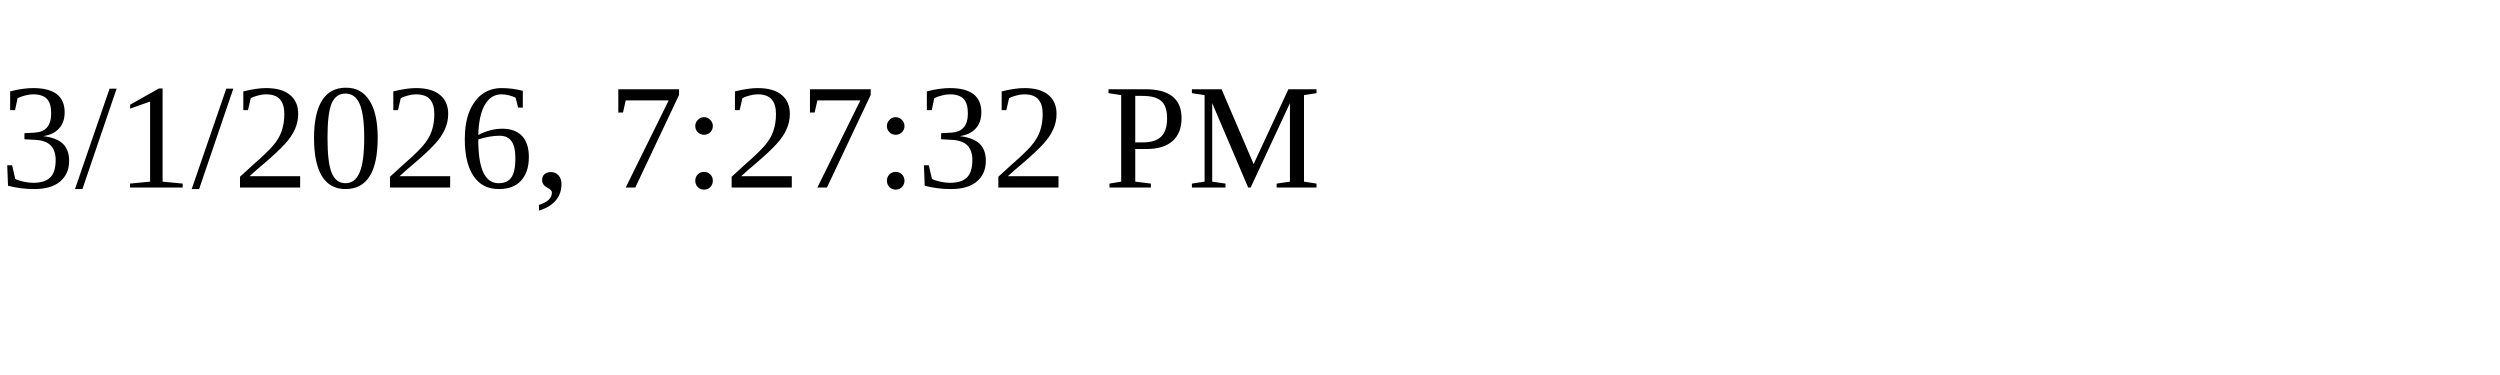
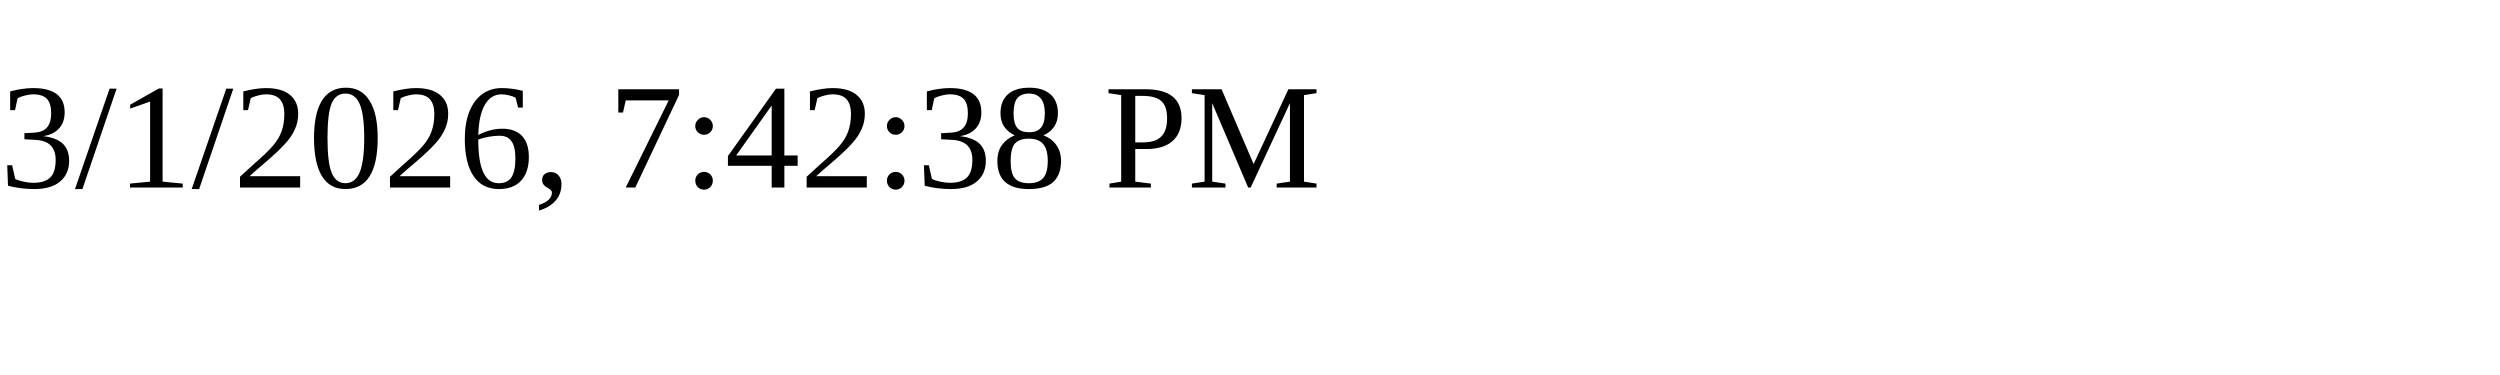
<svg xmlns="http://www.w3.org/2000/svg" height="30" width="200">
-   <text x="0" y="15">3/1/2026, 7:27:32 PM</text>
+   <text x="0" y="15">3/1/2026, 7:42:38 PM</text>
</svg>
